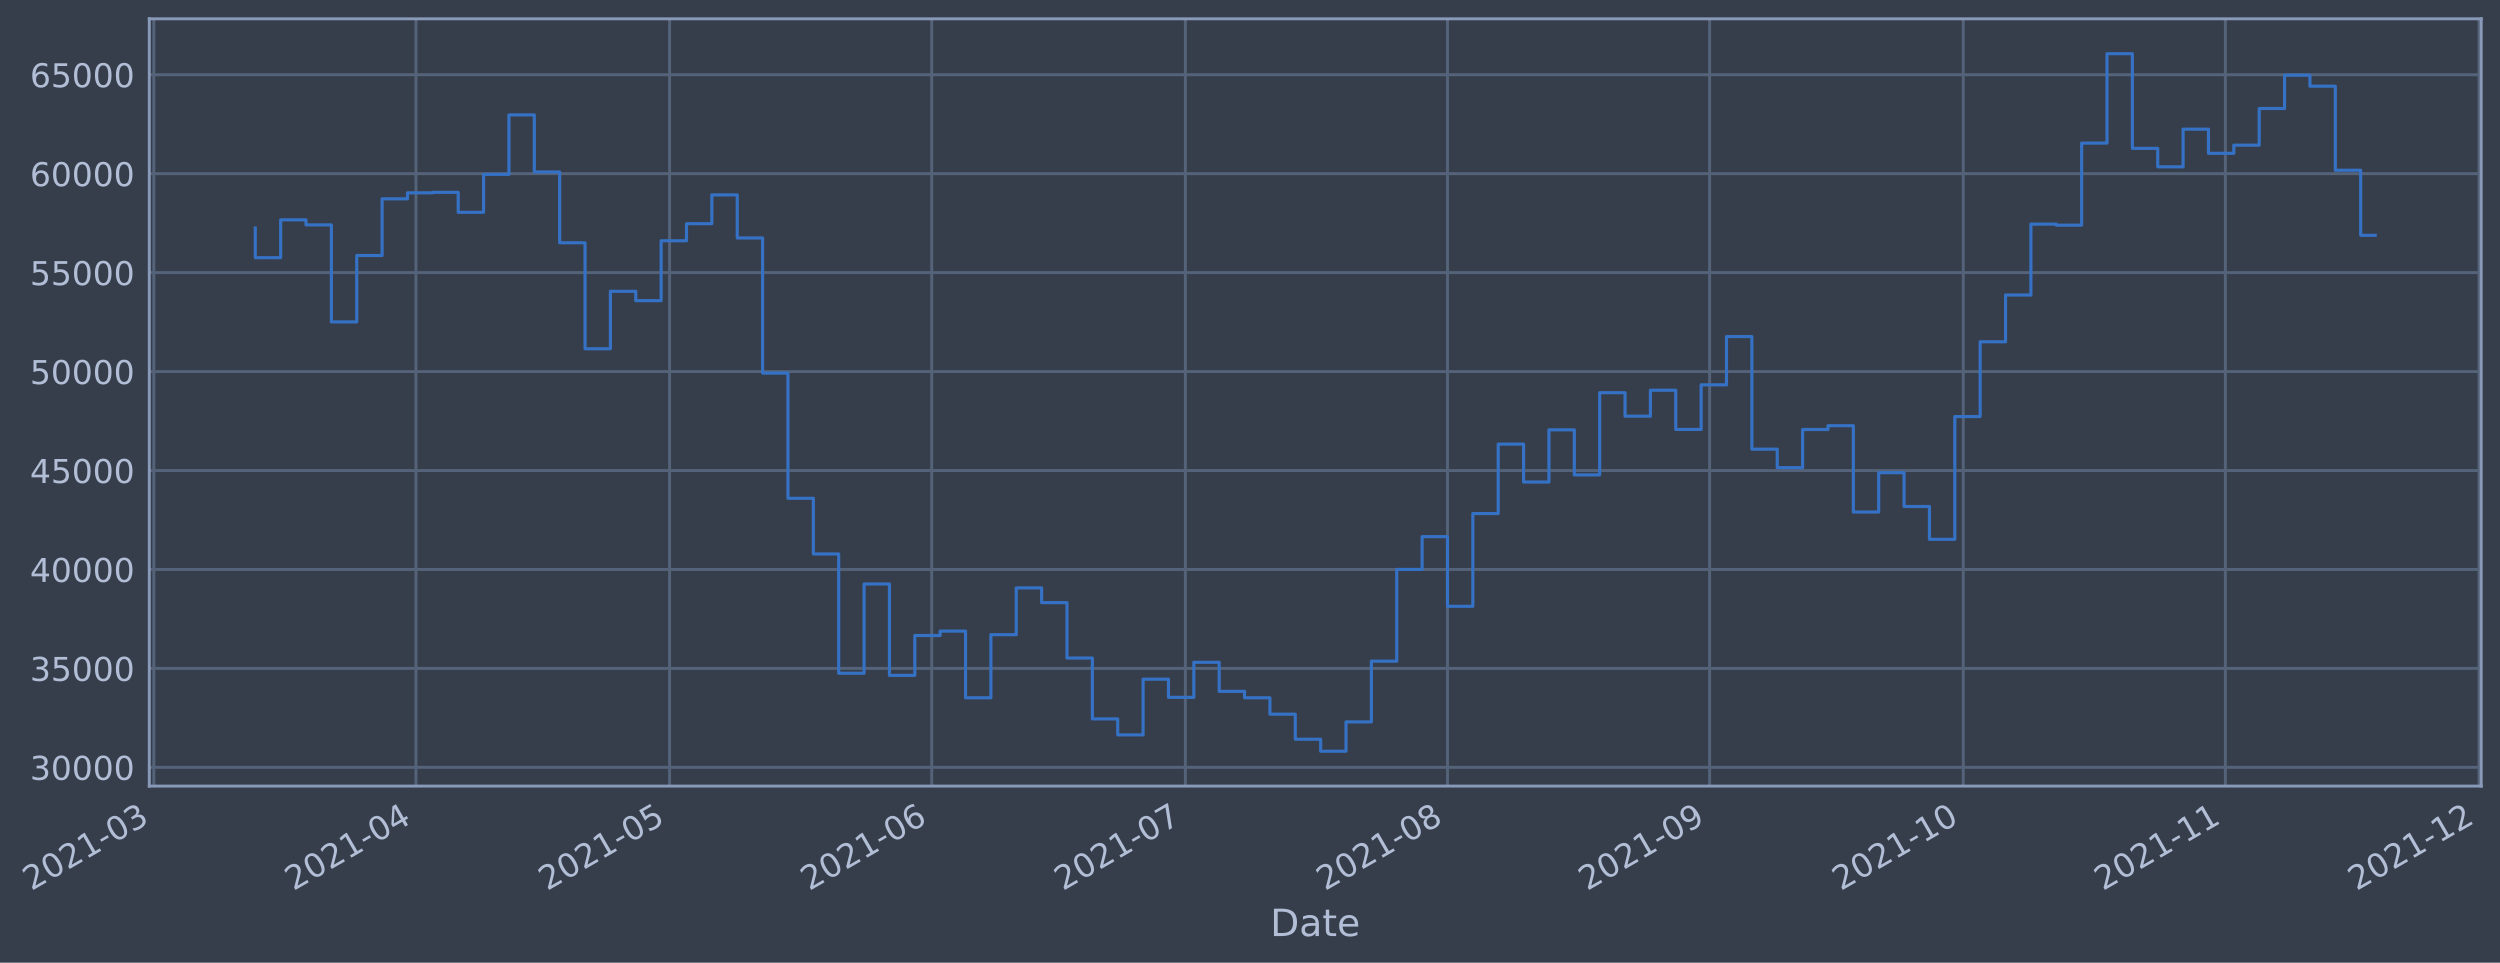
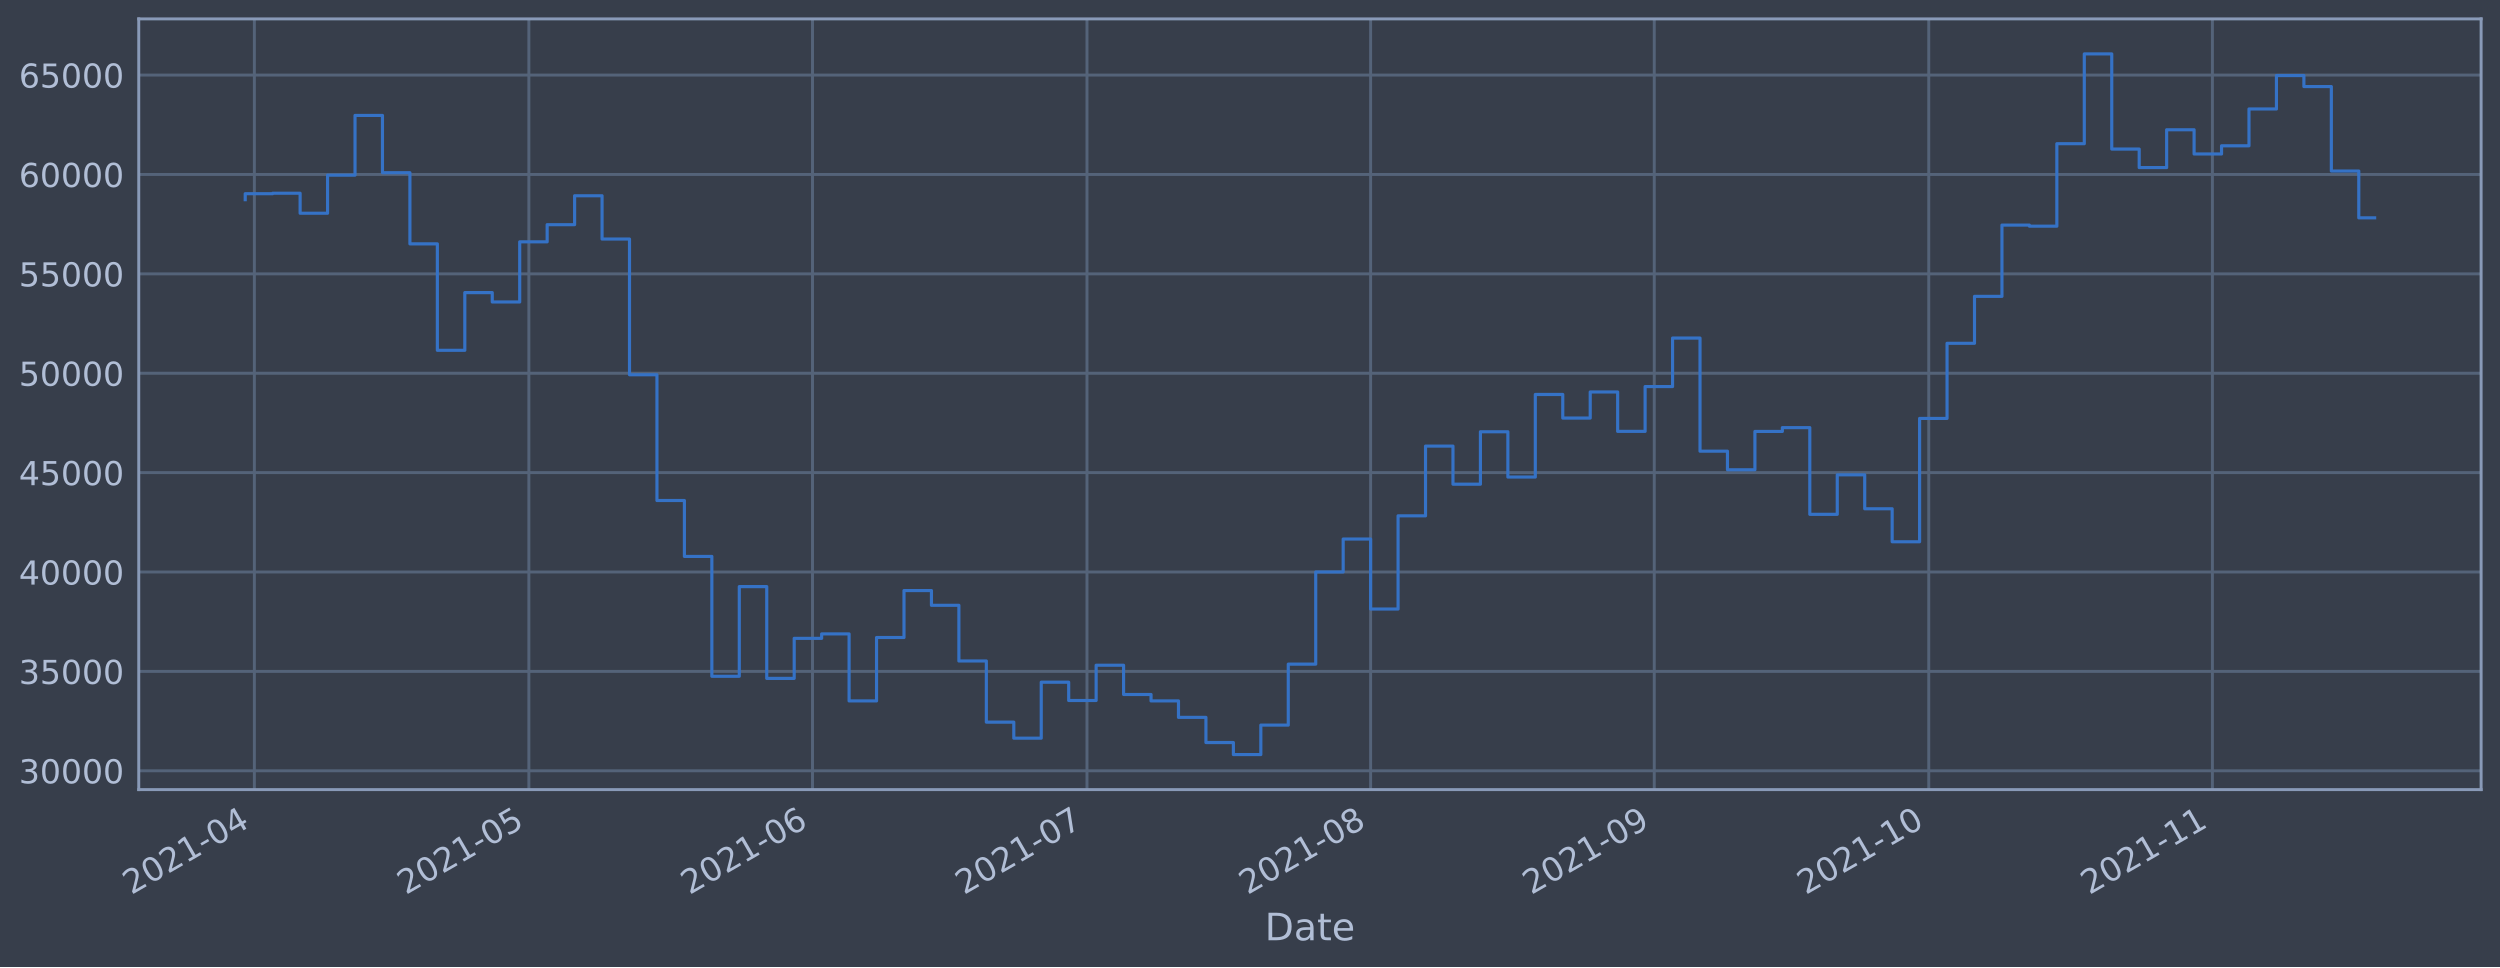
- <svg xmlns="http://www.w3.org/2000/svg" xmlns:xlink="http://www.w3.org/1999/xlink" width="957.155pt" height="368.58pt" viewBox="0 0 957.155 368.58" version="1.1">
+ <svg xmlns="http://www.w3.org/2000/svg" xmlns:xlink="http://www.w3.org/1999/xlink" width="952.884pt" height="368.58pt" viewBox="0 0 952.884 368.58" version="1.1">
  <defs>
    <style type="text/css">*{stroke-linejoin: round; stroke-linecap: butt}</style>
  </defs>
  <g id="figure_1">
    <g id="patch_1">
-       <path d="M 0 368.58  L 957.155 368.58  L 957.155 0  L 0 0  z " style="fill: #373e4b" />
+       <path d="M 0 368.58  L 952.884 368.58  L 952.884 0  L 0 0  z " style="fill: #373e4b" />
    </g>
    <g id="axes_1">
      <g id="patch_2">
-         <path d="M 57.155 300.96  L 949.955 300.96  L 949.955 7.2  L 57.155 7.2  z " style="fill: #373e4b" />
+         <path d="M 52.884 300.96  L 945.684 300.96  L 945.684 7.2  L 52.884 7.2  z " style="fill: #373e4b" />
      </g>
      <g id="matplotlib.axis_1">
        <g id="xtick_1">
          <g id="line2d_1">
-             <path d="M 58.89 300.96  L 58.89 7.2  " clip-path="url(#pafd0d264cf)" style="fill: none; stroke: #546379; stroke-width: 1.12; stroke-linecap: square" />
+             <path d="M 96.953 300.96  L 96.953 7.2  " clip-path="url(#p9ed465f429)" style="fill: none; stroke: #546379; stroke-width: 1.12; stroke-linecap: square" />
          </g>
          <g id="line2d_2" />
          <g id="text_1">
-             <g style="fill: #b1bed6" transform="translate(11.98702 341.1745)rotate(-30)scale(0.126 -0.126)">
+             <g style="fill: #b1bed6" transform="translate(50.04971 341.1745)rotate(-30)scale(0.126 -0.126)">
              <defs>
                <path id="DejaVuSans-32" d="M 1228 531  L 3431 531  L 3431 0  L 469 0  L 469 531  Q 828 903 1448 1529  Q 2069 2156 2228 2338  Q 2531 2678 2651 2914  Q 2772 3150 2772 3378  Q 2772 3750 2511 3984  Q 2250 4219 1831 4219  Q 1534 4219 1204 4116  Q 875 4013 500 3803  L 500 4441  Q 881 4594 1212 4672  Q 1544 4750 1819 4750  Q 2544 4750 2975 4387  Q 3406 4025 3406 3419  Q 3406 3131 3298 2873  Q 3191 2616 2906 2266  Q 2828 2175 2409 1742  Q 1991 1309 1228 531  z " transform="scale(0.015625)" />
                <path id="DejaVuSans-30" d="M 2034 4250  Q 1547 4250 1301 3770  Q 1056 3291 1056 2328  Q 1056 1369 1301 889  Q 1547 409 2034 409  Q 2525 409 2770 889  Q 3016 1369 3016 2328  Q 3016 3291 2770 3770  Q 2525 4250 2034 4250  z M 2034 4750  Q 2819 4750 3233 4129  Q 3647 3509 3647 2328  Q 3647 1150 3233 529  Q 2819 -91 2034 -91  Q 1250 -91 836 529  Q 422 1150 422 2328  Q 422 3509 836 4129  Q 1250 4750 2034 4750  z " transform="scale(0.015625)" />
                <path id="DejaVuSans-31" d="M 794 531  L 1825 531  L 1825 4091  L 703 3866  L 703 4441  L 1819 4666  L 2450 4666  L 2450 531  L 3481 531  L 3481 0  L 794 0  L 794 531  z " transform="scale(0.015625)" />
                <path id="DejaVuSans-2d" d="M 313 2009  L 1997 2009  L 1997 1497  L 313 1497  L 313 2009  z " transform="scale(0.015625)" />
-                 <path id="DejaVuSans-33" d="M 2597 2516  Q 3050 2419 3304 2112  Q 3559 1806 3559 1356  Q 3559 666 3084 287  Q 2609 -91 1734 -91  Q 1441 -91 1130 -33  Q 819 25 488 141  L 488 750  Q 750 597 1062 519  Q 1375 441 1716 441  Q 2309 441 2620 675  Q 2931 909 2931 1356  Q 2931 1769 2642 2001  Q 2353 2234 1838 2234  L 1294 2234  L 1294 2753  L 1863 2753  Q 2328 2753 2575 2939  Q 2822 3125 2822 3475  Q 2822 3834 2567 4026  Q 2313 4219 1838 4219  Q 1578 4219 1281 4162  Q 984 4106 628 3988  L 628 4550  Q 988 4650 1302 4700  Q 1616 4750 1894 4750  Q 2613 4750 3031 4423  Q 3450 4097 3450 3541  Q 3450 3153 3228 2886  Q 3006 2619 2597 2516  z " transform="scale(0.015625)" />
-               </defs>
-               <use xlink:href="#DejaVuSans-32" />
-               <use xlink:href="#DejaVuSans-30" x="63.623" />
-               <use xlink:href="#DejaVuSans-32" x="127.246" />
-               <use xlink:href="#DejaVuSans-31" x="190.869" />
-               <use xlink:href="#DejaVuSans-2d" x="254.492" />
-               <use xlink:href="#DejaVuSans-30" x="290.576" />
-               <use xlink:href="#DejaVuSans-33" x="354.199" />
+                 <path id="DejaVuSans-34" d="M 2419 4116  L 825 1625  L 2419 1625  L 2419 4116  z M 2253 4666  L 3047 4666  L 3047 1625  L 3713 1625  L 3713 1100  L 3047 1100  L 3047 0  L 2419 0  L 2419 1100  L 313 1100  L 313 1709  L 2253 4666  z " transform="scale(0.015625)" />
+               </defs>
+               <use xlink:href="#DejaVuSans-32" />
+               <use xlink:href="#DejaVuSans-30" x="63.623" />
+               <use xlink:href="#DejaVuSans-32" x="127.246" />
+               <use xlink:href="#DejaVuSans-31" x="190.869" />
+               <use xlink:href="#DejaVuSans-2d" x="254.492" />
+               <use xlink:href="#DejaVuSans-30" x="290.576" />
+               <use xlink:href="#DejaVuSans-34" x="354.199" />
            </g>
          </g>
        </g>
        <g id="xtick_2">
          <g id="line2d_3">
-             <path d="M 159.244 300.96  L 159.244 7.2  " clip-path="url(#pafd0d264cf)" style="fill: none; stroke: #546379; stroke-width: 1.12; stroke-linecap: square" />
+             <path d="M 201.576 300.96  L 201.576 7.2  " clip-path="url(#p9ed465f429)" style="fill: none; stroke: #546379; stroke-width: 1.12; stroke-linecap: square" />
          </g>
          <g id="line2d_4" />
          <g id="text_2">
-             <g style="fill: #b1bed6" transform="translate(112.3411 341.1745)rotate(-30)scale(0.126 -0.126)">
-               <defs>
-                 <path id="DejaVuSans-34" d="M 2419 4116  L 825 1625  L 2419 1625  L 2419 4116  z M 2253 4666  L 3047 4666  L 3047 1625  L 3713 1625  L 3713 1100  L 3047 1100  L 3047 0  L 2419 0  L 2419 1100  L 313 1100  L 313 1709  L 2253 4666  z " transform="scale(0.015625)" />
-               </defs>
-               <use xlink:href="#DejaVuSans-32" />
-               <use xlink:href="#DejaVuSans-30" x="63.623" />
-               <use xlink:href="#DejaVuSans-32" x="127.246" />
-               <use xlink:href="#DejaVuSans-31" x="190.869" />
-               <use xlink:href="#DejaVuSans-2d" x="254.492" />
-               <use xlink:href="#DejaVuSans-30" x="290.576" />
-               <use xlink:href="#DejaVuSans-34" x="354.199" />
+             <g style="fill: #b1bed6" transform="translate(154.6723 341.1745)rotate(-30)scale(0.126 -0.126)">
+               <defs>
+                 <path id="DejaVuSans-35" d="M 691 4666  L 3169 4666  L 3169 4134  L 1269 4134  L 1269 2991  Q 1406 3038 1543 3061  Q 1681 3084 1819 3084  Q 2600 3084 3056 2656  Q 3513 2228 3513 1497  Q 3513 744 3044 326  Q 2575 -91 1722 -91  Q 1428 -91 1123 -41  Q 819 9 494 109  L 494 744  Q 775 591 1075 516  Q 1375 441 1709 441  Q 2250 441 2565 725  Q 2881 1009 2881 1497  Q 2881 1984 2565 2268  Q 2250 2553 1709 2553  Q 1456 2553 1204 2497  Q 953 2441 691 2322  L 691 4666  z " transform="scale(0.015625)" />
+               </defs>
+               <use xlink:href="#DejaVuSans-32" />
+               <use xlink:href="#DejaVuSans-30" x="63.623" />
+               <use xlink:href="#DejaVuSans-32" x="127.246" />
+               <use xlink:href="#DejaVuSans-31" x="190.869" />
+               <use xlink:href="#DejaVuSans-2d" x="254.492" />
+               <use xlink:href="#DejaVuSans-30" x="290.576" />
+               <use xlink:href="#DejaVuSans-35" x="354.199" />
            </g>
          </g>
        </g>
        <g id="xtick_3">
          <g id="line2d_5">
-             <path d="M 256.361 300.96  L 256.361 7.2  " clip-path="url(#pafd0d264cf)" style="fill: none; stroke: #546379; stroke-width: 1.12; stroke-linecap: square" />
+             <path d="M 309.686 300.96  L 309.686 7.2  " clip-path="url(#p9ed465f429)" style="fill: none; stroke: #546379; stroke-width: 1.12; stroke-linecap: square" />
          </g>
          <g id="line2d_6" />
          <g id="text_3">
-             <g style="fill: #b1bed6" transform="translate(209.458 341.1745)rotate(-30)scale(0.126 -0.126)">
-               <defs>
-                 <path id="DejaVuSans-35" d="M 691 4666  L 3169 4666  L 3169 4134  L 1269 4134  L 1269 2991  Q 1406 3038 1543 3061  Q 1681 3084 1819 3084  Q 2600 3084 3056 2656  Q 3513 2228 3513 1497  Q 3513 744 3044 326  Q 2575 -91 1722 -91  Q 1428 -91 1123 -41  Q 819 9 494 109  L 494 744  Q 775 591 1075 516  Q 1375 441 1709 441  Q 2250 441 2565 725  Q 2881 1009 2881 1497  Q 2881 1984 2565 2268  Q 2250 2553 1709 2553  Q 1456 2553 1204 2497  Q 953 2441 691 2322  L 691 4666  z " transform="scale(0.015625)" />
-               </defs>
-               <use xlink:href="#DejaVuSans-32" />
-               <use xlink:href="#DejaVuSans-30" x="63.623" />
-               <use xlink:href="#DejaVuSans-32" x="127.246" />
-               <use xlink:href="#DejaVuSans-31" x="190.869" />
-               <use xlink:href="#DejaVuSans-2d" x="254.492" />
-               <use xlink:href="#DejaVuSans-30" x="290.576" />
-               <use xlink:href="#DejaVuSans-35" x="354.199" />
+             <g style="fill: #b1bed6" transform="translate(262.7823 341.1745)rotate(-30)scale(0.126 -0.126)">
+               <defs>
+                 <path id="DejaVuSans-36" d="M 2113 2584  Q 1688 2584 1439 2293  Q 1191 2003 1191 1497  Q 1191 994 1439 701  Q 1688 409 2113 409  Q 2538 409 2786 701  Q 3034 994 3034 1497  Q 3034 2003 2786 2293  Q 2538 2584 2113 2584  z M 3366 4563  L 3366 3988  Q 3128 4100 2886 4159  Q 2644 4219 2406 4219  Q 1781 4219 1451 3797  Q 1122 3375 1075 2522  Q 1259 2794 1537 2939  Q 1816 3084 2150 3084  Q 2853 3084 3261 2657  Q 3669 2231 3669 1497  Q 3669 778 3244 343  Q 2819 -91 2113 -91  Q 1303 -91 875 529  Q 447 1150 447 2328  Q 447 3434 972 4092  Q 1497 4750 2381 4750  Q 2619 4750 2861 4703  Q 3103 4656 3366 4563  z " transform="scale(0.015625)" />
+               </defs>
+               <use xlink:href="#DejaVuSans-32" />
+               <use xlink:href="#DejaVuSans-30" x="63.623" />
+               <use xlink:href="#DejaVuSans-32" x="127.246" />
+               <use xlink:href="#DejaVuSans-31" x="190.869" />
+               <use xlink:href="#DejaVuSans-2d" x="254.492" />
+               <use xlink:href="#DejaVuSans-30" x="290.576" />
+               <use xlink:href="#DejaVuSans-36" x="354.199" />
            </g>
          </g>
        </g>
        <g id="xtick_4">
          <g id="line2d_7">
-             <path d="M 356.715 300.96  L 356.715 7.2  " clip-path="url(#pafd0d264cf)" style="fill: none; stroke: #546379; stroke-width: 1.12; stroke-linecap: square" />
+             <path d="M 414.308 300.96  L 414.308 7.2  " clip-path="url(#p9ed465f429)" style="fill: none; stroke: #546379; stroke-width: 1.12; stroke-linecap: square" />
          </g>
          <g id="line2d_8" />
          <g id="text_4">
-             <g style="fill: #b1bed6" transform="translate(309.8121 341.1745)rotate(-30)scale(0.126 -0.126)">
-               <defs>
-                 <path id="DejaVuSans-36" d="M 2113 2584  Q 1688 2584 1439 2293  Q 1191 2003 1191 1497  Q 1191 994 1439 701  Q 1688 409 2113 409  Q 2538 409 2786 701  Q 3034 994 3034 1497  Q 3034 2003 2786 2293  Q 2538 2584 2113 2584  z M 3366 4563  L 3366 3988  Q 3128 4100 2886 4159  Q 2644 4219 2406 4219  Q 1781 4219 1451 3797  Q 1122 3375 1075 2522  Q 1259 2794 1537 2939  Q 1816 3084 2150 3084  Q 2853 3084 3261 2657  Q 3669 2231 3669 1497  Q 3669 778 3244 343  Q 2819 -91 2113 -91  Q 1303 -91 875 529  Q 447 1150 447 2328  Q 447 3434 972 4092  Q 1497 4750 2381 4750  Q 2619 4750 2861 4703  Q 3103 4656 3366 4563  z " transform="scale(0.015625)" />
-               </defs>
-               <use xlink:href="#DejaVuSans-32" />
-               <use xlink:href="#DejaVuSans-30" x="63.623" />
-               <use xlink:href="#DejaVuSans-32" x="127.246" />
-               <use xlink:href="#DejaVuSans-31" x="190.869" />
-               <use xlink:href="#DejaVuSans-2d" x="254.492" />
-               <use xlink:href="#DejaVuSans-30" x="290.576" />
-               <use xlink:href="#DejaVuSans-36" x="354.199" />
+             <g style="fill: #b1bed6" transform="translate(367.4049 341.1745)rotate(-30)scale(0.126 -0.126)">
+               <defs>
+                 <path id="DejaVuSans-37" d="M 525 4666  L 3525 4666  L 3525 4397  L 1831 0  L 1172 0  L 2766 4134  L 525 4134  L 525 4666  z " transform="scale(0.015625)" />
+               </defs>
+               <use xlink:href="#DejaVuSans-32" />
+               <use xlink:href="#DejaVuSans-30" x="63.623" />
+               <use xlink:href="#DejaVuSans-32" x="127.246" />
+               <use xlink:href="#DejaVuSans-31" x="190.869" />
+               <use xlink:href="#DejaVuSans-2d" x="254.492" />
+               <use xlink:href="#DejaVuSans-30" x="290.576" />
+               <use xlink:href="#DejaVuSans-37" x="354.199" />
            </g>
          </g>
        </g>
        <g id="xtick_5">
          <g id="line2d_9">
-             <path d="M 453.832 300.96  L 453.832 7.2  " clip-path="url(#pafd0d264cf)" style="fill: none; stroke: #546379; stroke-width: 1.12; stroke-linecap: square" />
+             <path d="M 522.418 300.96  L 522.418 7.2  " clip-path="url(#p9ed465f429)" style="fill: none; stroke: #546379; stroke-width: 1.12; stroke-linecap: square" />
          </g>
          <g id="line2d_10" />
          <g id="text_5">
-             <g style="fill: #b1bed6" transform="translate(406.929 341.1745)rotate(-30)scale(0.126 -0.126)">
-               <defs>
-                 <path id="DejaVuSans-37" d="M 525 4666  L 3525 4666  L 3525 4397  L 1831 0  L 1172 0  L 2766 4134  L 525 4134  L 525 4666  z " transform="scale(0.015625)" />
-               </defs>
-               <use xlink:href="#DejaVuSans-32" />
-               <use xlink:href="#DejaVuSans-30" x="63.623" />
-               <use xlink:href="#DejaVuSans-32" x="127.246" />
-               <use xlink:href="#DejaVuSans-31" x="190.869" />
-               <use xlink:href="#DejaVuSans-2d" x="254.492" />
-               <use xlink:href="#DejaVuSans-30" x="290.576" />
-               <use xlink:href="#DejaVuSans-37" x="354.199" />
+             <g style="fill: #b1bed6" transform="translate(475.5149 341.1745)rotate(-30)scale(0.126 -0.126)">
+               <defs>
+                 <path id="DejaVuSans-38" d="M 2034 2216  Q 1584 2216 1326 1975  Q 1069 1734 1069 1313  Q 1069 891 1326 650  Q 1584 409 2034 409  Q 2484 409 2743 651  Q 3003 894 3003 1313  Q 3003 1734 2745 1975  Q 2488 2216 2034 2216  z M 1403 2484  Q 997 2584 770 2862  Q 544 3141 544 3541  Q 544 4100 942 4425  Q 1341 4750 2034 4750  Q 2731 4750 3128 4425  Q 3525 4100 3525 3541  Q 3525 3141 3298 2862  Q 3072 2584 2669 2484  Q 3125 2378 3379 2068  Q 3634 1759 3634 1313  Q 3634 634 3220 271  Q 2806 -91 2034 -91  Q 1263 -91 848 271  Q 434 634 434 1313  Q 434 1759 690 2068  Q 947 2378 1403 2484  z M 1172 3481  Q 1172 3119 1398 2916  Q 1625 2713 2034 2713  Q 2441 2713 2670 2916  Q 2900 3119 2900 3481  Q 2900 3844 2670 4047  Q 2441 4250 2034 4250  Q 1625 4250 1398 4047  Q 1172 3844 1172 3481  z " transform="scale(0.015625)" />
+               </defs>
+               <use xlink:href="#DejaVuSans-32" />
+               <use xlink:href="#DejaVuSans-30" x="63.623" />
+               <use xlink:href="#DejaVuSans-32" x="127.246" />
+               <use xlink:href="#DejaVuSans-31" x="190.869" />
+               <use xlink:href="#DejaVuSans-2d" x="254.492" />
+               <use xlink:href="#DejaVuSans-30" x="290.576" />
+               <use xlink:href="#DejaVuSans-38" x="354.199" />
            </g>
          </g>
        </g>
        <g id="xtick_6">
          <g id="line2d_11">
-             <path d="M 554.186 300.96  L 554.186 7.2  " clip-path="url(#pafd0d264cf)" style="fill: none; stroke: #546379; stroke-width: 1.12; stroke-linecap: square" />
+             <path d="M 630.528 300.96  L 630.528 7.2  " clip-path="url(#p9ed465f429)" style="fill: none; stroke: #546379; stroke-width: 1.12; stroke-linecap: square" />
          </g>
          <g id="line2d_12" />
          <g id="text_6">
-             <g style="fill: #b1bed6" transform="translate(507.2831 341.1745)rotate(-30)scale(0.126 -0.126)">
-               <defs>
-                 <path id="DejaVuSans-38" d="M 2034 2216  Q 1584 2216 1326 1975  Q 1069 1734 1069 1313  Q 1069 891 1326 650  Q 1584 409 2034 409  Q 2484 409 2743 651  Q 3003 894 3003 1313  Q 3003 1734 2745 1975  Q 2488 2216 2034 2216  z M 1403 2484  Q 997 2584 770 2862  Q 544 3141 544 3541  Q 544 4100 942 4425  Q 1341 4750 2034 4750  Q 2731 4750 3128 4425  Q 3525 4100 3525 3541  Q 3525 3141 3298 2862  Q 3072 2584 2669 2484  Q 3125 2378 3379 2068  Q 3634 1759 3634 1313  Q 3634 634 3220 271  Q 2806 -91 2034 -91  Q 1263 -91 848 271  Q 434 634 434 1313  Q 434 1759 690 2068  Q 947 2378 1403 2484  z M 1172 3481  Q 1172 3119 1398 2916  Q 1625 2713 2034 2713  Q 2441 2713 2670 2916  Q 2900 3119 2900 3481  Q 2900 3844 2670 4047  Q 2441 4250 2034 4250  Q 1625 4250 1398 4047  Q 1172 3844 1172 3481  z " transform="scale(0.015625)" />
-               </defs>
-               <use xlink:href="#DejaVuSans-32" />
-               <use xlink:href="#DejaVuSans-30" x="63.623" />
-               <use xlink:href="#DejaVuSans-32" x="127.246" />
-               <use xlink:href="#DejaVuSans-31" x="190.869" />
-               <use xlink:href="#DejaVuSans-2d" x="254.492" />
-               <use xlink:href="#DejaVuSans-30" x="290.576" />
-               <use xlink:href="#DejaVuSans-38" x="354.199" />
+             <g style="fill: #b1bed6" transform="translate(583.6249 341.1745)rotate(-30)scale(0.126 -0.126)">
+               <defs>
+                 <path id="DejaVuSans-39" d="M 703 97  L 703 672  Q 941 559 1184 500  Q 1428 441 1663 441  Q 2288 441 2617 861  Q 2947 1281 2994 2138  Q 2813 1869 2534 1725  Q 2256 1581 1919 1581  Q 1219 1581 811 2004  Q 403 2428 403 3163  Q 403 3881 828 4315  Q 1253 4750 1959 4750  Q 2769 4750 3195 4129  Q 3622 3509 3622 2328  Q 3622 1225 3098 567  Q 2575 -91 1691 -91  Q 1453 -91 1209 -44  Q 966 3 703 97  z M 1959 2075  Q 2384 2075 2632 2365  Q 2881 2656 2881 3163  Q 2881 3666 2632 3958  Q 2384 4250 1959 4250  Q 1534 4250 1286 3958  Q 1038 3666 1038 3163  Q 1038 2656 1286 2365  Q 1534 2075 1959 2075  z " transform="scale(0.015625)" />
+               </defs>
+               <use xlink:href="#DejaVuSans-32" />
+               <use xlink:href="#DejaVuSans-30" x="63.623" />
+               <use xlink:href="#DejaVuSans-32" x="127.246" />
+               <use xlink:href="#DejaVuSans-31" x="190.869" />
+               <use xlink:href="#DejaVuSans-2d" x="254.492" />
+               <use xlink:href="#DejaVuSans-30" x="290.576" />
+               <use xlink:href="#DejaVuSans-39" x="354.199" />
            </g>
          </g>
        </g>
        <g id="xtick_7">
          <g id="line2d_13">
-             <path d="M 654.541 300.96  L 654.541 7.2  " clip-path="url(#pafd0d264cf)" style="fill: none; stroke: #546379; stroke-width: 1.12; stroke-linecap: square" />
+             <path d="M 735.151 300.96  L 735.151 7.2  " clip-path="url(#p9ed465f429)" style="fill: none; stroke: #546379; stroke-width: 1.12; stroke-linecap: square" />
          </g>
          <g id="line2d_14" />
          <g id="text_7">
-             <g style="fill: #b1bed6" transform="translate(607.6372 341.1745)rotate(-30)scale(0.126 -0.126)">
-               <defs>
-                 <path id="DejaVuSans-39" d="M 703 97  L 703 672  Q 941 559 1184 500  Q 1428 441 1663 441  Q 2288 441 2617 861  Q 2947 1281 2994 2138  Q 2813 1869 2534 1725  Q 2256 1581 1919 1581  Q 1219 1581 811 2004  Q 403 2428 403 3163  Q 403 3881 828 4315  Q 1253 4750 1959 4750  Q 2769 4750 3195 4129  Q 3622 3509 3622 2328  Q 3622 1225 3098 567  Q 2575 -91 1691 -91  Q 1453 -91 1209 -44  Q 966 3 703 97  z M 1959 2075  Q 2384 2075 2632 2365  Q 2881 2656 2881 3163  Q 2881 3666 2632 3958  Q 2384 4250 1959 4250  Q 1534 4250 1286 3958  Q 1038 3666 1038 3163  Q 1038 2656 1286 2365  Q 1534 2075 1959 2075  z " transform="scale(0.015625)" />
-               </defs>
-               <use xlink:href="#DejaVuSans-32" />
-               <use xlink:href="#DejaVuSans-30" x="63.623" />
-               <use xlink:href="#DejaVuSans-32" x="127.246" />
-               <use xlink:href="#DejaVuSans-31" x="190.869" />
-               <use xlink:href="#DejaVuSans-2d" x="254.492" />
-               <use xlink:href="#DejaVuSans-30" x="290.576" />
-               <use xlink:href="#DejaVuSans-39" x="354.199" />
+             <g style="fill: #b1bed6" transform="translate(688.2475 341.1745)rotate(-30)scale(0.126 -0.126)">
+               <use xlink:href="#DejaVuSans-32" />
+               <use xlink:href="#DejaVuSans-30" x="63.623" />
+               <use xlink:href="#DejaVuSans-32" x="127.246" />
+               <use xlink:href="#DejaVuSans-31" x="190.869" />
+               <use xlink:href="#DejaVuSans-2d" x="254.492" />
+               <use xlink:href="#DejaVuSans-31" x="290.576" />
+               <use xlink:href="#DejaVuSans-30" x="354.199" />
            </g>
          </g>
        </g>
        <g id="xtick_8">
          <g id="line2d_15">
-             <path d="M 751.657 300.96  L 751.657 7.2  " clip-path="url(#pafd0d264cf)" style="fill: none; stroke: #546379; stroke-width: 1.12; stroke-linecap: square" />
+             <path d="M 843.261 300.96  L 843.261 7.2  " clip-path="url(#p9ed465f429)" style="fill: none; stroke: #546379; stroke-width: 1.12; stroke-linecap: square" />
          </g>
          <g id="line2d_16" />
          <g id="text_8">
-             <g style="fill: #b1bed6" transform="translate(704.7541 341.1745)rotate(-30)scale(0.126 -0.126)">
-               <use xlink:href="#DejaVuSans-32" />
-               <use xlink:href="#DejaVuSans-30" x="63.623" />
-               <use xlink:href="#DejaVuSans-32" x="127.246" />
-               <use xlink:href="#DejaVuSans-31" x="190.869" />
-               <use xlink:href="#DejaVuSans-2d" x="254.492" />
-               <use xlink:href="#DejaVuSans-31" x="290.576" />
-               <use xlink:href="#DejaVuSans-30" x="354.199" />
-             </g>
-           </g>
-         </g>
-         <g id="xtick_9">
-           <g id="line2d_17">
-             <path d="M 852.011 300.96  L 852.011 7.2  " clip-path="url(#pafd0d264cf)" style="fill: none; stroke: #546379; stroke-width: 1.12; stroke-linecap: square" />
-           </g>
-           <g id="line2d_18" />
-           <g id="text_9">
-             <g style="fill: #b1bed6" transform="translate(805.1082 341.1745)rotate(-30)scale(0.126 -0.126)">
+             <g style="fill: #b1bed6" transform="translate(796.3575 341.1745)rotate(-30)scale(0.126 -0.126)">
              <use xlink:href="#DejaVuSans-32" />
              <use xlink:href="#DejaVuSans-30" x="63.623" />
              <use xlink:href="#DejaVuSans-32" x="127.246" />
              <use xlink:href="#DejaVuSans-31" x="190.869" />
              <use xlink:href="#DejaVuSans-2d" x="254.492" />
              <use xlink:href="#DejaVuSans-31" x="290.576" />
              <use xlink:href="#DejaVuSans-31" x="354.199" />
            </g>
          </g>
        </g>
-         <g id="xtick_10">
-           <g id="line2d_19">
-             <path d="M 949.128 300.96  L 949.128 7.2  " clip-path="url(#pafd0d264cf)" style="fill: none; stroke: #546379; stroke-width: 1.12; stroke-linecap: square" />
-           </g>
-           <g id="line2d_20" />
-           <g id="text_10">
-             <g style="fill: #b1bed6" transform="translate(902.2251 341.1745)rotate(-30)scale(0.126 -0.126)">
-               <use xlink:href="#DejaVuSans-32" />
-               <use xlink:href="#DejaVuSans-30" x="63.623" />
-               <use xlink:href="#DejaVuSans-32" x="127.246" />
-               <use xlink:href="#DejaVuSans-31" x="190.869" />
-               <use xlink:href="#DejaVuSans-2d" x="254.492" />
-               <use xlink:href="#DejaVuSans-31" x="290.576" />
-               <use xlink:href="#DejaVuSans-32" x="354.199" />
-             </g>
-           </g>
-         </g>
-         <g id="text_11">
-           <g style="fill: #b1bed6" transform="translate(486.3461 358.3856)scale(0.144 -0.144)">
+         <g id="text_9">
+           <g style="fill: #b1bed6" transform="translate(482.0746 358.3856)scale(0.144 -0.144)">
            <defs>
              <path id="DejaVuSans-44" d="M 1259 4147  L 1259 519  L 2022 519  Q 2988 519 3436 956  Q 3884 1394 3884 2338  Q 3884 3275 3436 3711  Q 2988 4147 2022 4147  L 1259 4147  z M 628 4666  L 1925 4666  Q 3281 4666 3915 4102  Q 4550 3538 4550 2338  Q 4550 1131 3912 565  Q 3275 0 1925 0  L 628 0  L 628 4666  z " transform="scale(0.015625)" />
              <path id="DejaVuSans-61" d="M 2194 1759  Q 1497 1759 1228 1600  Q 959 1441 959 1056  Q 959 750 1161 570  Q 1363 391 1709 391  Q 2188 391 2477 730  Q 2766 1069 2766 1631  L 2766 1759  L 2194 1759  z M 3341 1997  L 3341 0  L 2766 0  L 2766 531  Q 2569 213 2275 61  Q 1981 -91 1556 -91  Q 1019 -91 701 211  Q 384 513 384 1019  Q 384 1609 779 1909  Q 1175 2209 1959 2209  L 2766 2209  L 2766 2266  Q 2766 2663 2505 2880  Q 2244 3097 1772 3097  Q 1472 3097 1187 3025  Q 903 2953 641 2809  L 641 3341  Q 956 3463 1253 3523  Q 1550 3584 1831 3584  Q 2591 3584 2966 3190  Q 3341 2797 3341 1997  z " transform="scale(0.015625)" />
              <path id="DejaVuSans-74" d="M 1172 4494  L 1172 3500  L 2356 3500  L 2356 3053  L 1172 3053  L 1172 1153  Q 1172 725 1289 603  Q 1406 481 1766 481  L 2356 481  L 2356 0  L 1766 0  Q 1100 0 847 248  Q 594 497 594 1153  L 594 3053  L 172 3053  L 172 3500  L 594 3500  L 594 4494  L 1172 4494  z " transform="scale(0.015625)" />
              <path id="DejaVuSans-65" d="M 3597 1894  L 3597 1613  L 953 1613  Q 991 1019 1311 708  Q 1631 397 2203 397  Q 2534 397 2845 478  Q 3156 559 3463 722  L 3463 178  Q 3153 47 2828 -22  Q 2503 -91 2169 -91  Q 1331 -91 842 396  Q 353 884 353 1716  Q 353 2575 817 3079  Q 1281 3584 2069 3584  Q 2775 3584 3186 3129  Q 3597 2675 3597 1894  z M 3022 2063  Q 3016 2534 2758 2815  Q 2500 3097 2075 3097  Q 1594 3097 1305 2825  Q 1016 2553 972 2059  L 3022 2063  z " transform="scale(0.015625)" />
            </defs>
            <use xlink:href="#DejaVuSans-44" />
            <use xlink:href="#DejaVuSans-61" x="77.002" />
            <use xlink:href="#DejaVuSans-74" x="138.281" />
            <use xlink:href="#DejaVuSans-65" x="177.49" />
          </g>
        </g>
      </g>
      <g id="matplotlib.axis_2">
        <g id="ytick_1">
+           <g id="line2d_17">
+             <path d="M 52.884 293.789  L 945.684 293.789  " clip-path="url(#p9ed465f429)" style="fill: none; stroke: #546379; stroke-width: 1.12; stroke-linecap: square" />
+           </g>
+           <g id="line2d_18" />
+           <g id="text_10">
+             <g style="fill: #b1bed6" transform="translate(7.2 298.5763)scale(0.126 -0.126)">
+               <defs>
+                 <path id="DejaVuSans-33" d="M 2597 2516  Q 3050 2419 3304 2112  Q 3559 1806 3559 1356  Q 3559 666 3084 287  Q 2609 -91 1734 -91  Q 1441 -91 1130 -33  Q 819 25 488 141  L 488 750  Q 750 597 1062 519  Q 1375 441 1716 441  Q 2309 441 2620 675  Q 2931 909 2931 1356  Q 2931 1769 2642 2001  Q 2353 2234 1838 2234  L 1294 2234  L 1294 2753  L 1863 2753  Q 2328 2753 2575 2939  Q 2822 3125 2822 3475  Q 2822 3834 2567 4026  Q 2313 4219 1838 4219  Q 1578 4219 1281 4162  Q 984 4106 628 3988  L 628 4550  Q 988 4650 1302 4700  Q 1616 4750 1894 4750  Q 2613 4750 3031 4423  Q 3450 4097 3450 3541  Q 3450 3153 3228 2886  Q 3006 2619 2597 2516  z " transform="scale(0.015625)" />
+               </defs>
+               <use xlink:href="#DejaVuSans-33" />
+               <use xlink:href="#DejaVuSans-30" x="63.623" />
+               <use xlink:href="#DejaVuSans-30" x="127.246" />
+               <use xlink:href="#DejaVuSans-30" x="190.869" />
+               <use xlink:href="#DejaVuSans-30" x="254.492" />
+             </g>
+           </g>
+         </g>
+         <g id="ytick_2">
+           <g id="line2d_19">
+             <path d="M 52.884 255.907  L 945.684 255.907  " clip-path="url(#p9ed465f429)" style="fill: none; stroke: #546379; stroke-width: 1.12; stroke-linecap: square" />
+           </g>
+           <g id="line2d_20" />
+           <g id="text_11">
+             <g style="fill: #b1bed6" transform="translate(7.2 260.6936)scale(0.126 -0.126)">
+               <use xlink:href="#DejaVuSans-33" />
+               <use xlink:href="#DejaVuSans-35" x="63.623" />
+               <use xlink:href="#DejaVuSans-30" x="127.246" />
+               <use xlink:href="#DejaVuSans-30" x="190.869" />
+               <use xlink:href="#DejaVuSans-30" x="254.492" />
+             </g>
+           </g>
+         </g>
+         <g id="ytick_3">
          <g id="line2d_21">
-             <path d="M 57.155 293.789  L 949.955 293.789  " clip-path="url(#pafd0d264cf)" style="fill: none; stroke: #546379; stroke-width: 1.12; stroke-linecap: square" />
+             <path d="M 52.884 218.024  L 945.684 218.024  " clip-path="url(#p9ed465f429)" style="fill: none; stroke: #546379; stroke-width: 1.12; stroke-linecap: square" />
          </g>
          <g id="line2d_22" />
          <g id="text_12">
-             <g style="fill: #b1bed6" transform="translate(11.47147 298.5763)scale(0.126 -0.126)">
-               <use xlink:href="#DejaVuSans-33" />
-               <use xlink:href="#DejaVuSans-30" x="63.623" />
-               <use xlink:href="#DejaVuSans-30" x="127.246" />
-               <use xlink:href="#DejaVuSans-30" x="190.869" />
-               <use xlink:href="#DejaVuSans-30" x="254.492" />
-             </g>
-           </g>
-         </g>
-         <g id="ytick_2">
+             <g style="fill: #b1bed6" transform="translate(7.2 222.811)scale(0.126 -0.126)">
+               <use xlink:href="#DejaVuSans-34" />
+               <use xlink:href="#DejaVuSans-30" x="63.623" />
+               <use xlink:href="#DejaVuSans-30" x="127.246" />
+               <use xlink:href="#DejaVuSans-30" x="190.869" />
+               <use xlink:href="#DejaVuSans-30" x="254.492" />
+             </g>
+           </g>
+         </g>
+         <g id="ytick_4">
          <g id="line2d_23">
-             <path d="M 57.155 255.907  L 949.955 255.907  " clip-path="url(#pafd0d264cf)" style="fill: none; stroke: #546379; stroke-width: 1.12; stroke-linecap: square" />
+             <path d="M 52.884 180.141  L 945.684 180.141  " clip-path="url(#p9ed465f429)" style="fill: none; stroke: #546379; stroke-width: 1.12; stroke-linecap: square" />
          </g>
          <g id="line2d_24" />
          <g id="text_13">
-             <g style="fill: #b1bed6" transform="translate(11.47147 260.6936)scale(0.126 -0.126)">
-               <use xlink:href="#DejaVuSans-33" />
+             <g style="fill: #b1bed6" transform="translate(7.2 184.9284)scale(0.126 -0.126)">
+               <use xlink:href="#DejaVuSans-34" />
              <use xlink:href="#DejaVuSans-35" x="63.623" />
              <use xlink:href="#DejaVuSans-30" x="127.246" />
              <use xlink:href="#DejaVuSans-30" x="190.869" />
              <use xlink:href="#DejaVuSans-30" x="254.492" />
            </g>
          </g>
        </g>
-         <g id="ytick_3">
+         <g id="ytick_5">
          <g id="line2d_25">
-             <path d="M 57.155 218.024  L 949.955 218.024  " clip-path="url(#pafd0d264cf)" style="fill: none; stroke: #546379; stroke-width: 1.12; stroke-linecap: square" />
+             <path d="M 52.884 142.259  L 945.684 142.259  " clip-path="url(#p9ed465f429)" style="fill: none; stroke: #546379; stroke-width: 1.12; stroke-linecap: square" />
          </g>
          <g id="line2d_26" />
          <g id="text_14">
-             <g style="fill: #b1bed6" transform="translate(11.47147 222.811)scale(0.126 -0.126)">
-               <use xlink:href="#DejaVuSans-34" />
-               <use xlink:href="#DejaVuSans-30" x="63.623" />
-               <use xlink:href="#DejaVuSans-30" x="127.246" />
-               <use xlink:href="#DejaVuSans-30" x="190.869" />
-               <use xlink:href="#DejaVuSans-30" x="254.492" />
-             </g>
-           </g>
-         </g>
-         <g id="ytick_4">
+             <g style="fill: #b1bed6" transform="translate(7.2 147.0457)scale(0.126 -0.126)">
+               <use xlink:href="#DejaVuSans-35" />
+               <use xlink:href="#DejaVuSans-30" x="63.623" />
+               <use xlink:href="#DejaVuSans-30" x="127.246" />
+               <use xlink:href="#DejaVuSans-30" x="190.869" />
+               <use xlink:href="#DejaVuSans-30" x="254.492" />
+             </g>
+           </g>
+         </g>
+         <g id="ytick_6">
          <g id="line2d_27">
-             <path d="M 57.155 180.141  L 949.955 180.141  " clip-path="url(#pafd0d264cf)" style="fill: none; stroke: #546379; stroke-width: 1.12; stroke-linecap: square" />
+             <path d="M 52.884 104.376  L 945.684 104.376  " clip-path="url(#p9ed465f429)" style="fill: none; stroke: #546379; stroke-width: 1.12; stroke-linecap: square" />
          </g>
          <g id="line2d_28" />
          <g id="text_15">
-             <g style="fill: #b1bed6" transform="translate(11.47147 184.9284)scale(0.126 -0.126)">
-               <use xlink:href="#DejaVuSans-34" />
+             <g style="fill: #b1bed6" transform="translate(7.2 109.1631)scale(0.126 -0.126)">
+               <use xlink:href="#DejaVuSans-35" />
              <use xlink:href="#DejaVuSans-35" x="63.623" />
              <use xlink:href="#DejaVuSans-30" x="127.246" />
              <use xlink:href="#DejaVuSans-30" x="190.869" />
              <use xlink:href="#DejaVuSans-30" x="254.492" />
            </g>
          </g>
        </g>
-         <g id="ytick_5">
+         <g id="ytick_7">
          <g id="line2d_29">
-             <path d="M 57.155 142.259  L 949.955 142.259  " clip-path="url(#pafd0d264cf)" style="fill: none; stroke: #546379; stroke-width: 1.12; stroke-linecap: square" />
+             <path d="M 52.884 66.493  L 945.684 66.493  " clip-path="url(#p9ed465f429)" style="fill: none; stroke: #546379; stroke-width: 1.12; stroke-linecap: square" />
          </g>
          <g id="line2d_30" />
          <g id="text_16">
-             <g style="fill: #b1bed6" transform="translate(11.47147 147.0457)scale(0.126 -0.126)">
-               <use xlink:href="#DejaVuSans-35" />
-               <use xlink:href="#DejaVuSans-30" x="63.623" />
-               <use xlink:href="#DejaVuSans-30" x="127.246" />
-               <use xlink:href="#DejaVuSans-30" x="190.869" />
-               <use xlink:href="#DejaVuSans-30" x="254.492" />
-             </g>
-           </g>
-         </g>
-         <g id="ytick_6">
+             <g style="fill: #b1bed6" transform="translate(7.2 71.28047)scale(0.126 -0.126)">
+               <use xlink:href="#DejaVuSans-36" />
+               <use xlink:href="#DejaVuSans-30" x="63.623" />
+               <use xlink:href="#DejaVuSans-30" x="127.246" />
+               <use xlink:href="#DejaVuSans-30" x="190.869" />
+               <use xlink:href="#DejaVuSans-30" x="254.492" />
+             </g>
+           </g>
+         </g>
+         <g id="ytick_8">
          <g id="line2d_31">
-             <path d="M 57.155 104.376  L 949.955 104.376  " clip-path="url(#pafd0d264cf)" style="fill: none; stroke: #546379; stroke-width: 1.12; stroke-linecap: square" />
+             <path d="M 52.884 28.611  L 945.684 28.611  " clip-path="url(#p9ed465f429)" style="fill: none; stroke: #546379; stroke-width: 1.12; stroke-linecap: square" />
          </g>
          <g id="line2d_32" />
          <g id="text_17">
-             <g style="fill: #b1bed6" transform="translate(11.47147 109.1631)scale(0.126 -0.126)">
-               <use xlink:href="#DejaVuSans-35" />
-               <use xlink:href="#DejaVuSans-35" x="63.623" />
-               <use xlink:href="#DejaVuSans-30" x="127.246" />
-               <use xlink:href="#DejaVuSans-30" x="190.869" />
-               <use xlink:href="#DejaVuSans-30" x="254.492" />
-             </g>
-           </g>
-         </g>
-         <g id="ytick_7">
-           <g id="line2d_33">
-             <path d="M 57.155 66.493  L 949.955 66.493  " clip-path="url(#pafd0d264cf)" style="fill: none; stroke: #546379; stroke-width: 1.12; stroke-linecap: square" />
-           </g>
-           <g id="line2d_34" />
-           <g id="text_18">
-             <g style="fill: #b1bed6" transform="translate(11.47147 71.28047)scale(0.126 -0.126)">
-               <use xlink:href="#DejaVuSans-36" />
-               <use xlink:href="#DejaVuSans-30" x="63.623" />
-               <use xlink:href="#DejaVuSans-30" x="127.246" />
-               <use xlink:href="#DejaVuSans-30" x="190.869" />
-               <use xlink:href="#DejaVuSans-30" x="254.492" />
-             </g>
-           </g>
-         </g>
-         <g id="ytick_8">
-           <g id="line2d_35">
-             <path d="M 57.155 28.611  L 949.955 28.611  " clip-path="url(#pafd0d264cf)" style="fill: none; stroke: #546379; stroke-width: 1.12; stroke-linecap: square" />
-           </g>
-           <g id="line2d_36" />
-           <g id="text_19">
-             <g style="fill: #b1bed6" transform="translate(11.47147 33.39783)scale(0.126 -0.126)">
+             <g style="fill: #b1bed6" transform="translate(7.2 33.39783)scale(0.126 -0.126)">
              <use xlink:href="#DejaVuSans-36" />
              <use xlink:href="#DejaVuSans-35" x="63.623" />
              <use xlink:href="#DejaVuSans-30" x="127.246" />
              <use xlink:href="#DejaVuSans-30" x="190.869" />
              <use xlink:href="#DejaVuSans-30" x="254.492" />
            </g>
          </g>
        </g>
      </g>
-       <g id="line2d_37">
-         <path d="M 97.737 87.304  L 97.737 98.658  L 107.449 98.658  L 107.449 84.178  L 117.16 84.178  L 117.16 86.108  L 126.872 86.108  L 126.872 123.255  L 136.584 123.255  L 136.584 97.831  L 146.295 97.831  L 146.295 76.115  L 156.007 76.115  L 156.007 73.833  L 165.719 73.833  L 165.719 73.66  L 175.431 73.66  L 175.431 81.278  L 185.142 81.278  L 185.142 66.76  L 194.854 66.76  L 194.854 43.998  L 204.566 43.998  L 204.566 65.834  L 214.277 65.834  L 214.277 92.951  L 223.989 92.951  L 223.989 133.522  L 233.701 133.522  L 233.701 111.523  L 243.412 111.523  L 243.412 115.103  L 253.124 115.103  L 253.124 92.174  L 262.836 92.174  L 262.836 85.638  L 272.547 85.638  L 272.547 74.609  L 282.259 74.609  L 282.259 91.117  L 291.971 91.117  L 291.971 142.846  L 301.682 142.846  L 301.682 190.777  L 311.394 190.777  L 311.394 212.082  L 321.106 212.082  L 321.106 257.766  L 330.818 257.766  L 330.818 223.585  L 340.529 223.585  L 340.529 258.576  L 350.241 258.576  L 350.241 243.31  L 359.953 243.31  L 359.953 241.621  L 369.664 241.621  L 369.664 267.159  L 379.376 267.159  L 379.376 242.992  L 389.088 242.992  L 389.088 225.094  L 398.799 225.094  L 398.799 230.716  L 408.511 230.716  L 408.511 251.935  L 418.223 251.935  L 418.223 275.245  L 427.934 275.245  L 427.934 281.359  L 437.646 281.359  L 437.646 260.023  L 447.358 260.023  L 447.358 266.992  L 457.07 266.992  L 457.07 253.563  L 466.781 253.563  L 466.781 264.703  L 476.493 264.703  L 476.493 267.153  L 486.205 267.153  L 486.205 273.434  L 495.916 273.434  L 495.916 283.021  L 505.628 283.021  L 505.628 287.607  L 515.34 287.607  L 515.34 276.379  L 525.051 276.379  L 525.051 253.14  L 534.763 253.14  L 534.763 218.005  L 544.475 218.005  L 544.475 205.454  L 554.186 205.454  L 554.186 232.131  L 563.898 232.131  L 563.898 196.613  L 573.61 196.613  L 573.61 170.038  L 583.321 170.038  L 583.321 184.553  L 593.033 184.553  L 593.033 164.561  L 602.745 164.561  L 602.745 181.824  L 612.457 181.824  L 612.457 150.35  L 622.168 150.35  L 622.168 159.347  L 631.88 159.347  L 631.88 149.404  L 641.592 149.404  L 641.592 164.422  L 651.303 164.422  L 651.303 147.342  L 661.015 147.342  L 661.015 128.855  L 670.727 128.855  L 670.727 171.971  L 680.438 171.971  L 680.438 179.044  L 690.15 179.044  L 690.15 164.442  L 699.862 164.442  L 699.862 162.991  L 709.573 162.991  L 709.573 196.04  L 719.285 196.04  L 719.285 180.983  L 728.997 180.983  L 728.997 193.911  L 738.708 193.911  L 738.708 206.49  L 748.42 206.49  L 748.42 159.479  L 758.132 159.479  L 758.132 130.85  L 767.844 130.85  L 767.844 112.958  L 777.555 112.958  L 777.555 85.798  L 787.267 85.798  L 787.267 86.21  L 796.979 86.21  L 796.979 54.779  L 806.69 54.779  L 806.69 20.553  L 816.402 20.553  L 816.402 56.816  L 826.114 56.816  L 826.114 63.878  L 835.825 63.878  L 835.825 49.452  L 845.537 49.452  L 845.537 58.693  L 855.249 58.693  L 855.249 55.569  L 864.96 55.569  L 864.96 41.542  L 874.672 41.542  L 874.672 28.787  L 884.384 28.787  L 884.384 32.998  L 894.095 32.998  L 894.095 65.188  L 903.807 65.188  L 903.807 90.076  L 909.373 90.076  L 909.373 90.076  " clip-path="url(#pafd0d264cf)" style="fill: none; stroke: #3572c6; stroke-width: 1.2; stroke-linecap: square" />
+       <g id="line2d_33">
+         <path d="M 93.466 76.115  L 93.466 73.833  L 103.928 73.833  L 103.928 73.66  L 114.39 73.66  L 114.39 81.278  L 124.852 81.278  L 124.852 66.76  L 135.315 66.76  L 135.315 43.998  L 145.777 43.998  L 145.777 65.834  L 156.239 65.834  L 156.239 92.951  L 166.701 92.951  L 166.701 133.522  L 177.164 133.522  L 177.164 111.523  L 187.626 111.523  L 187.626 115.103  L 198.088 115.103  L 198.088 92.174  L 208.55 92.174  L 208.55 85.638  L 219.013 85.638  L 219.013 74.609  L 229.475 74.609  L 229.475 91.117  L 239.937 91.117  L 239.937 142.846  L 250.399 142.846  L 250.399 190.777  L 260.862 190.777  L 260.862 212.082  L 271.324 212.082  L 271.324 257.766  L 281.786 257.766  L 281.786 223.585  L 292.248 223.585  L 292.248 258.576  L 302.711 258.576  L 302.711 243.31  L 313.173 243.31  L 313.173 241.621  L 323.635 241.621  L 323.635 267.159  L 334.098 267.159  L 334.098 242.992  L 344.56 242.992  L 344.56 225.094  L 355.022 225.094  L 355.022 230.716  L 365.484 230.716  L 365.484 251.935  L 375.947 251.935  L 375.947 275.245  L 386.409 275.245  L 386.409 281.359  L 396.871 281.359  L 396.871 260.023  L 407.333 260.023  L 407.333 266.992  L 417.796 266.992  L 417.796 253.563  L 428.258 253.563  L 428.258 264.703  L 438.72 264.703  L 438.72 267.153  L 449.182 267.153  L 449.182 273.434  L 459.645 273.434  L 459.645 283.021  L 470.107 283.021  L 470.107 287.607  L 480.569 287.607  L 480.569 276.379  L 491.031 276.379  L 491.031 253.14  L 501.494 253.14  L 501.494 218.005  L 511.956 218.005  L 511.956 205.454  L 522.418 205.454  L 522.418 232.131  L 532.88 232.131  L 532.88 196.613  L 543.343 196.613  L 543.343 170.038  L 553.805 170.038  L 553.805 184.553  L 564.267 184.553  L 564.267 164.561  L 574.729 164.561  L 574.729 181.824  L 585.192 181.824  L 585.192 150.35  L 595.654 150.35  L 595.654 159.347  L 606.116 159.347  L 606.116 149.404  L 616.579 149.404  L 616.579 164.422  L 627.041 164.422  L 627.041 147.342  L 637.503 147.342  L 637.503 128.855  L 647.965 128.855  L 647.965 171.971  L 658.428 171.971  L 658.428 179.044  L 668.89 179.044  L 668.89 164.442  L 679.352 164.442  L 679.352 162.991  L 689.814 162.991  L 689.814 196.04  L 700.277 196.04  L 700.277 180.983  L 710.739 180.983  L 710.739 193.911  L 721.201 193.911  L 721.201 206.49  L 731.663 206.49  L 731.663 159.479  L 742.126 159.479  L 742.126 130.85  L 752.588 130.85  L 752.588 112.958  L 763.05 112.958  L 763.05 85.798  L 773.512 85.798  L 773.512 86.21  L 783.975 86.21  L 783.975 54.779  L 794.437 54.779  L 794.437 20.553  L 804.899 20.553  L 804.899 56.816  L 815.361 56.816  L 815.361 63.878  L 825.824 63.878  L 825.824 49.452  L 836.286 49.452  L 836.286 58.693  L 846.748 58.693  L 846.748 55.569  L 857.21 55.569  L 857.21 41.542  L 867.673 41.542  L 867.673 28.787  L 878.135 28.787  L 878.135 32.998  L 888.597 32.998  L 888.597 65.188  L 899.059 65.188  L 899.059 83.026  L 905.102 83.026  L 905.102 83.026  " clip-path="url(#p9ed465f429)" style="fill: none; stroke: #3572c6; stroke-width: 1.2; stroke-linecap: square" />
      </g>
      <g id="patch_3">
-         <path d="M 57.155 300.96  L 57.155 7.2  " style="fill: none; stroke: #899ab8; stroke-width: 1.12; stroke-linejoin: miter; stroke-linecap: square" />
+         <path d="M 52.884 300.96  L 52.884 7.2  " style="fill: none; stroke: #899ab8; stroke-width: 1.12; stroke-linejoin: miter; stroke-linecap: square" />
      </g>
      <g id="patch_4">
-         <path d="M 949.955 300.96  L 949.955 7.2  " style="fill: none; stroke: #899ab8; stroke-width: 1.12; stroke-linejoin: miter; stroke-linecap: square" />
+         <path d="M 945.684 300.96  L 945.684 7.2  " style="fill: none; stroke: #899ab8; stroke-width: 1.12; stroke-linejoin: miter; stroke-linecap: square" />
      </g>
      <g id="patch_5">
-         <path d="M 57.155 300.96  L 949.955 300.96  " style="fill: none; stroke: #899ab8; stroke-width: 1.12; stroke-linejoin: miter; stroke-linecap: square" />
+         <path d="M 52.884 300.96  L 945.684 300.96  " style="fill: none; stroke: #899ab8; stroke-width: 1.12; stroke-linejoin: miter; stroke-linecap: square" />
      </g>
      <g id="patch_6">
-         <path d="M 57.155 7.2  L 949.955 7.2  " style="fill: none; stroke: #899ab8; stroke-width: 1.12; stroke-linejoin: miter; stroke-linecap: square" />
+         <path d="M 52.884 7.2  L 945.684 7.2  " style="fill: none; stroke: #899ab8; stroke-width: 1.12; stroke-linejoin: miter; stroke-linecap: square" />
      </g>
    </g>
  </g>
  <defs>
-     <clipPath id="pafd0d264cf">
-       <rect x="57.155" y="7.2" width="892.8" height="293.76" />
+     <clipPath id="p9ed465f429">
+       <rect x="52.884" y="7.2" width="892.8" height="293.76" />
    </clipPath>
  </defs>
</svg>
